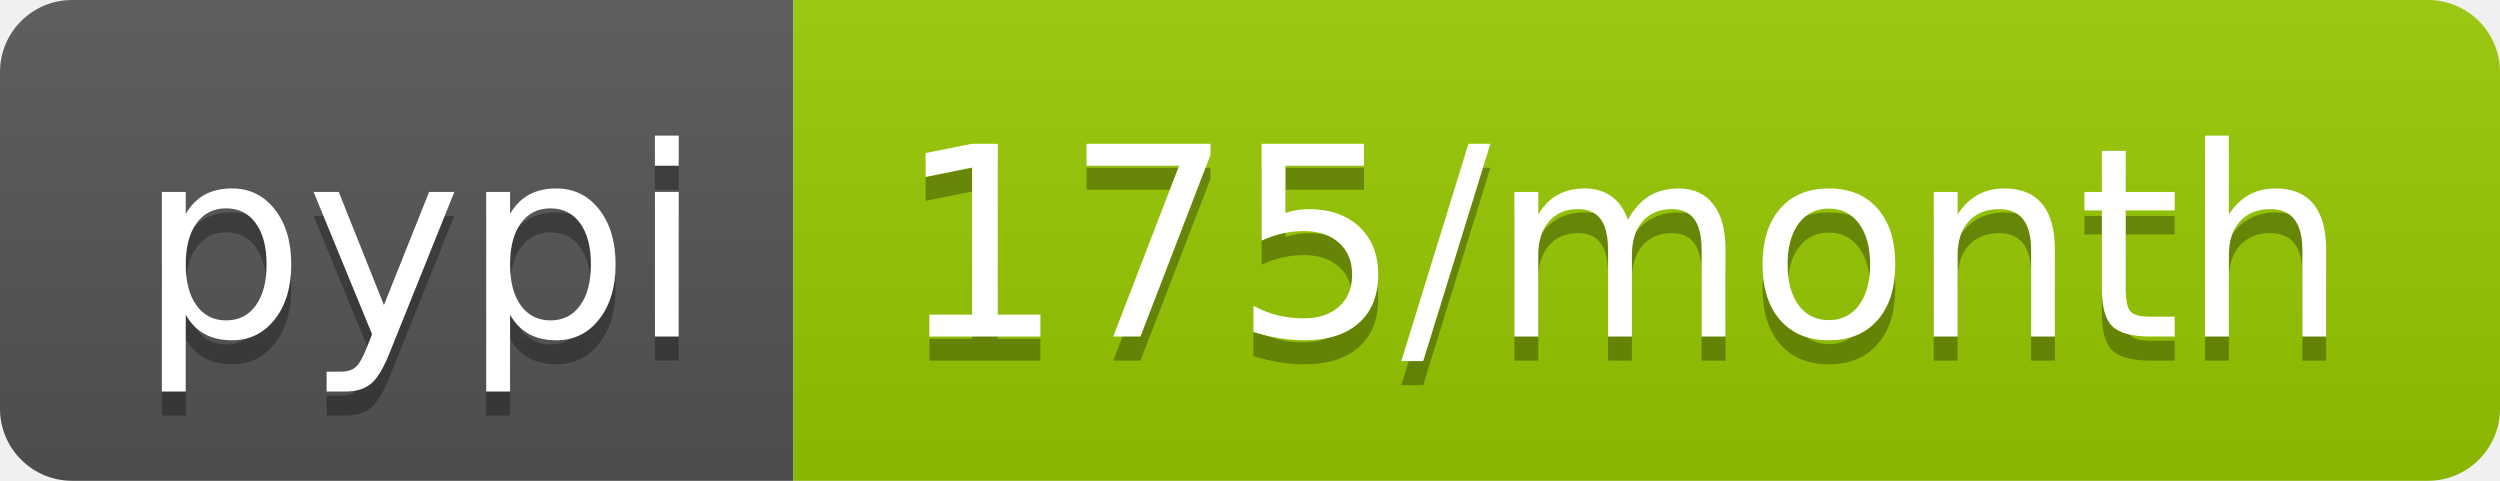
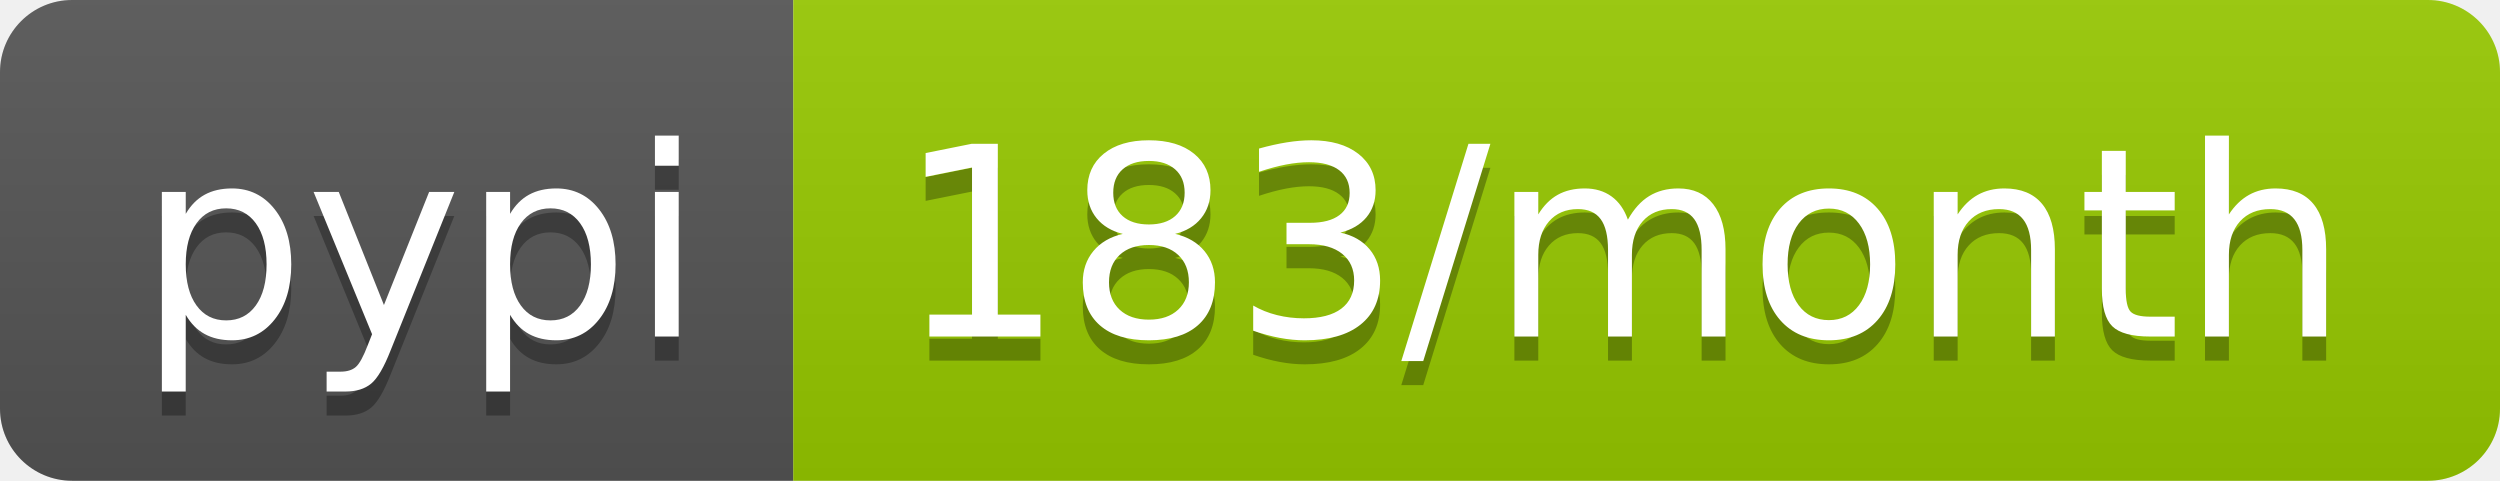
<svg xmlns="http://www.w3.org/2000/svg" width="104" height="20">
  <linearGradient id="b" x2="0" y2="100%">
    <stop offset="0" stop-color="#bbb" stop-opacity=".1" />
    <stop offset="1" stop-opacity=".1" />
  </linearGradient>
  <clipPath id="a">
    <rect width="104" height="20" rx="3" fill="#fff" />
  </clipPath>
  <g clip-path="url(#a)">
    <path fill="#555" d="M0 0h33v20H0z" />
    <path fill="#97ca00" d="M33 0h71v20H33z" />
    <path fill="url(#b)" d="M0 0h104v20H0z" />
  </g>
  <g fill="#fff" text-anchor="middle" font-family="DejaVu Sans,Verdana,Geneva,sans-serif" font-size="110">
    <text x="175" y="150" fill="#010101" fill-opacity=".3" transform="scale(.1)" textLength="230">pypi</text>
    <text x="175" y="140" transform="scale(.1)" textLength="230">pypi</text>
-     <text x="675" y="150" fill="#010101" fill-opacity=".3" transform="scale(.1)" textLength="610">175/month</text>
-     <text x="675" y="140" transform="scale(.1)" textLength="610">175/month</text>
+     <text x="675" y="150" fill="#010101" fill-opacity=".3" transform="scale(.1)" textLength="610">183/month</text>
+     <text x="675" y="140" transform="scale(.1)" textLength="610">183/month</text>
  </g>
</svg>
